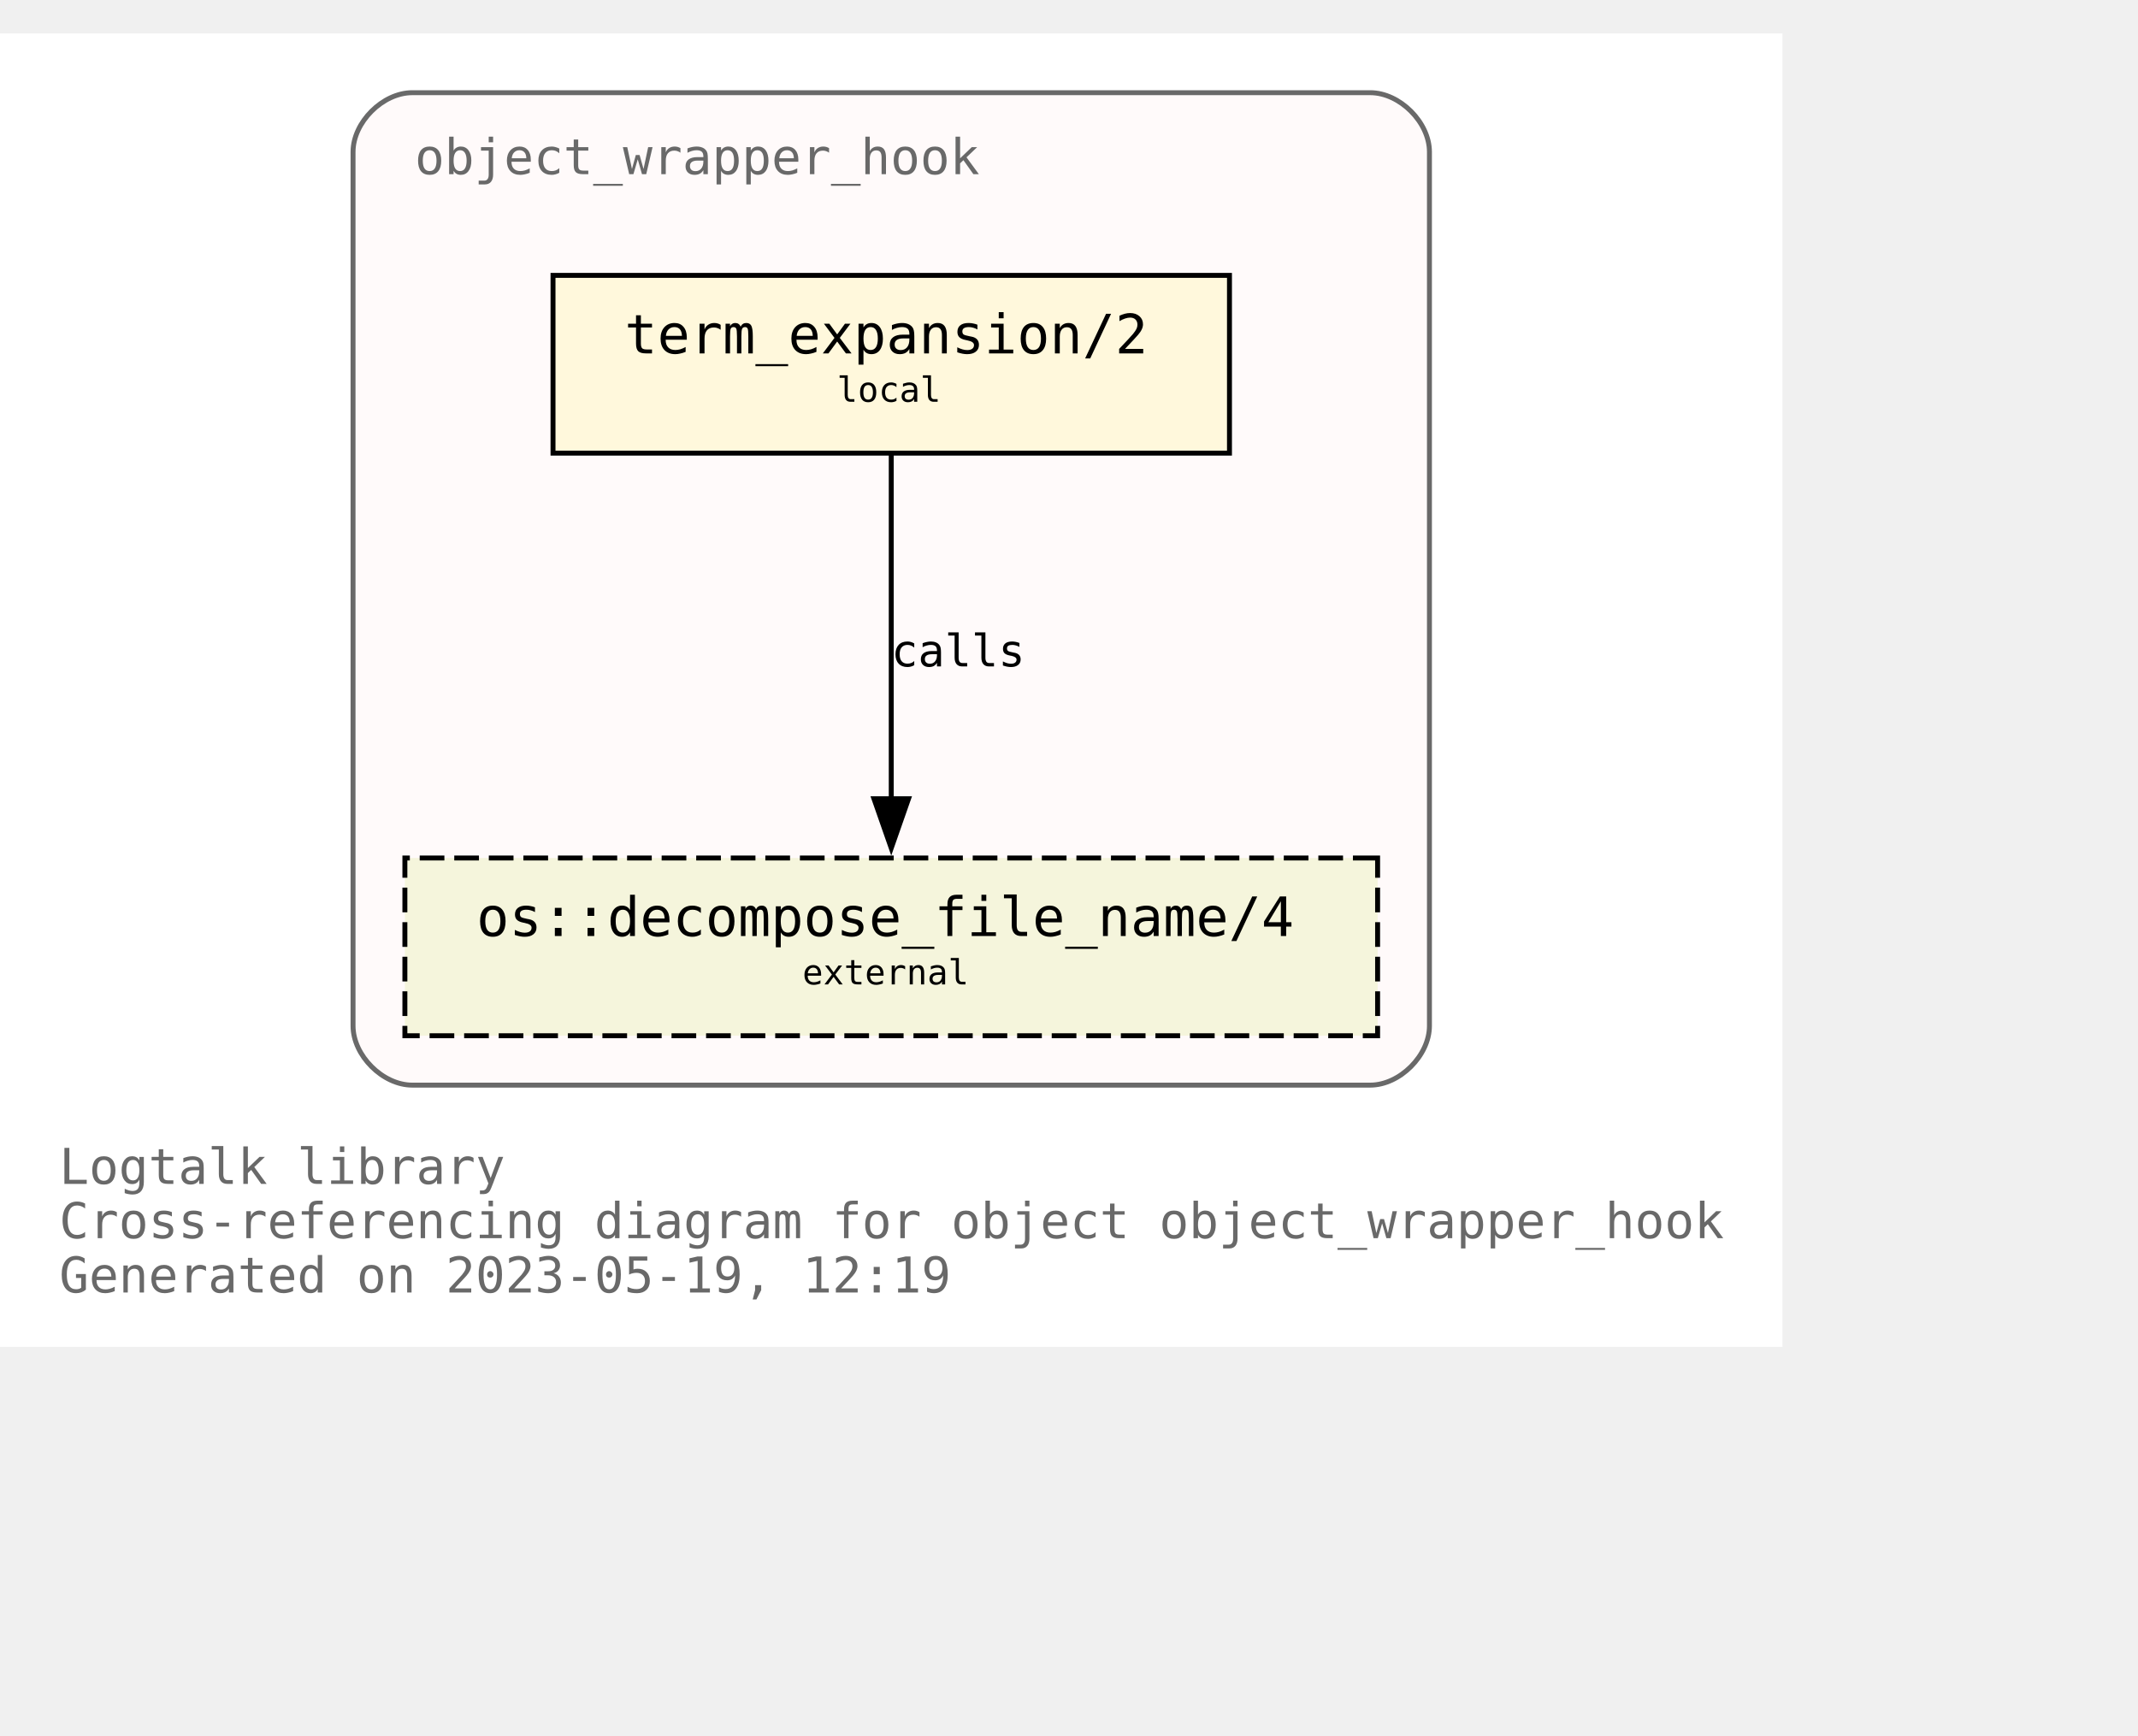
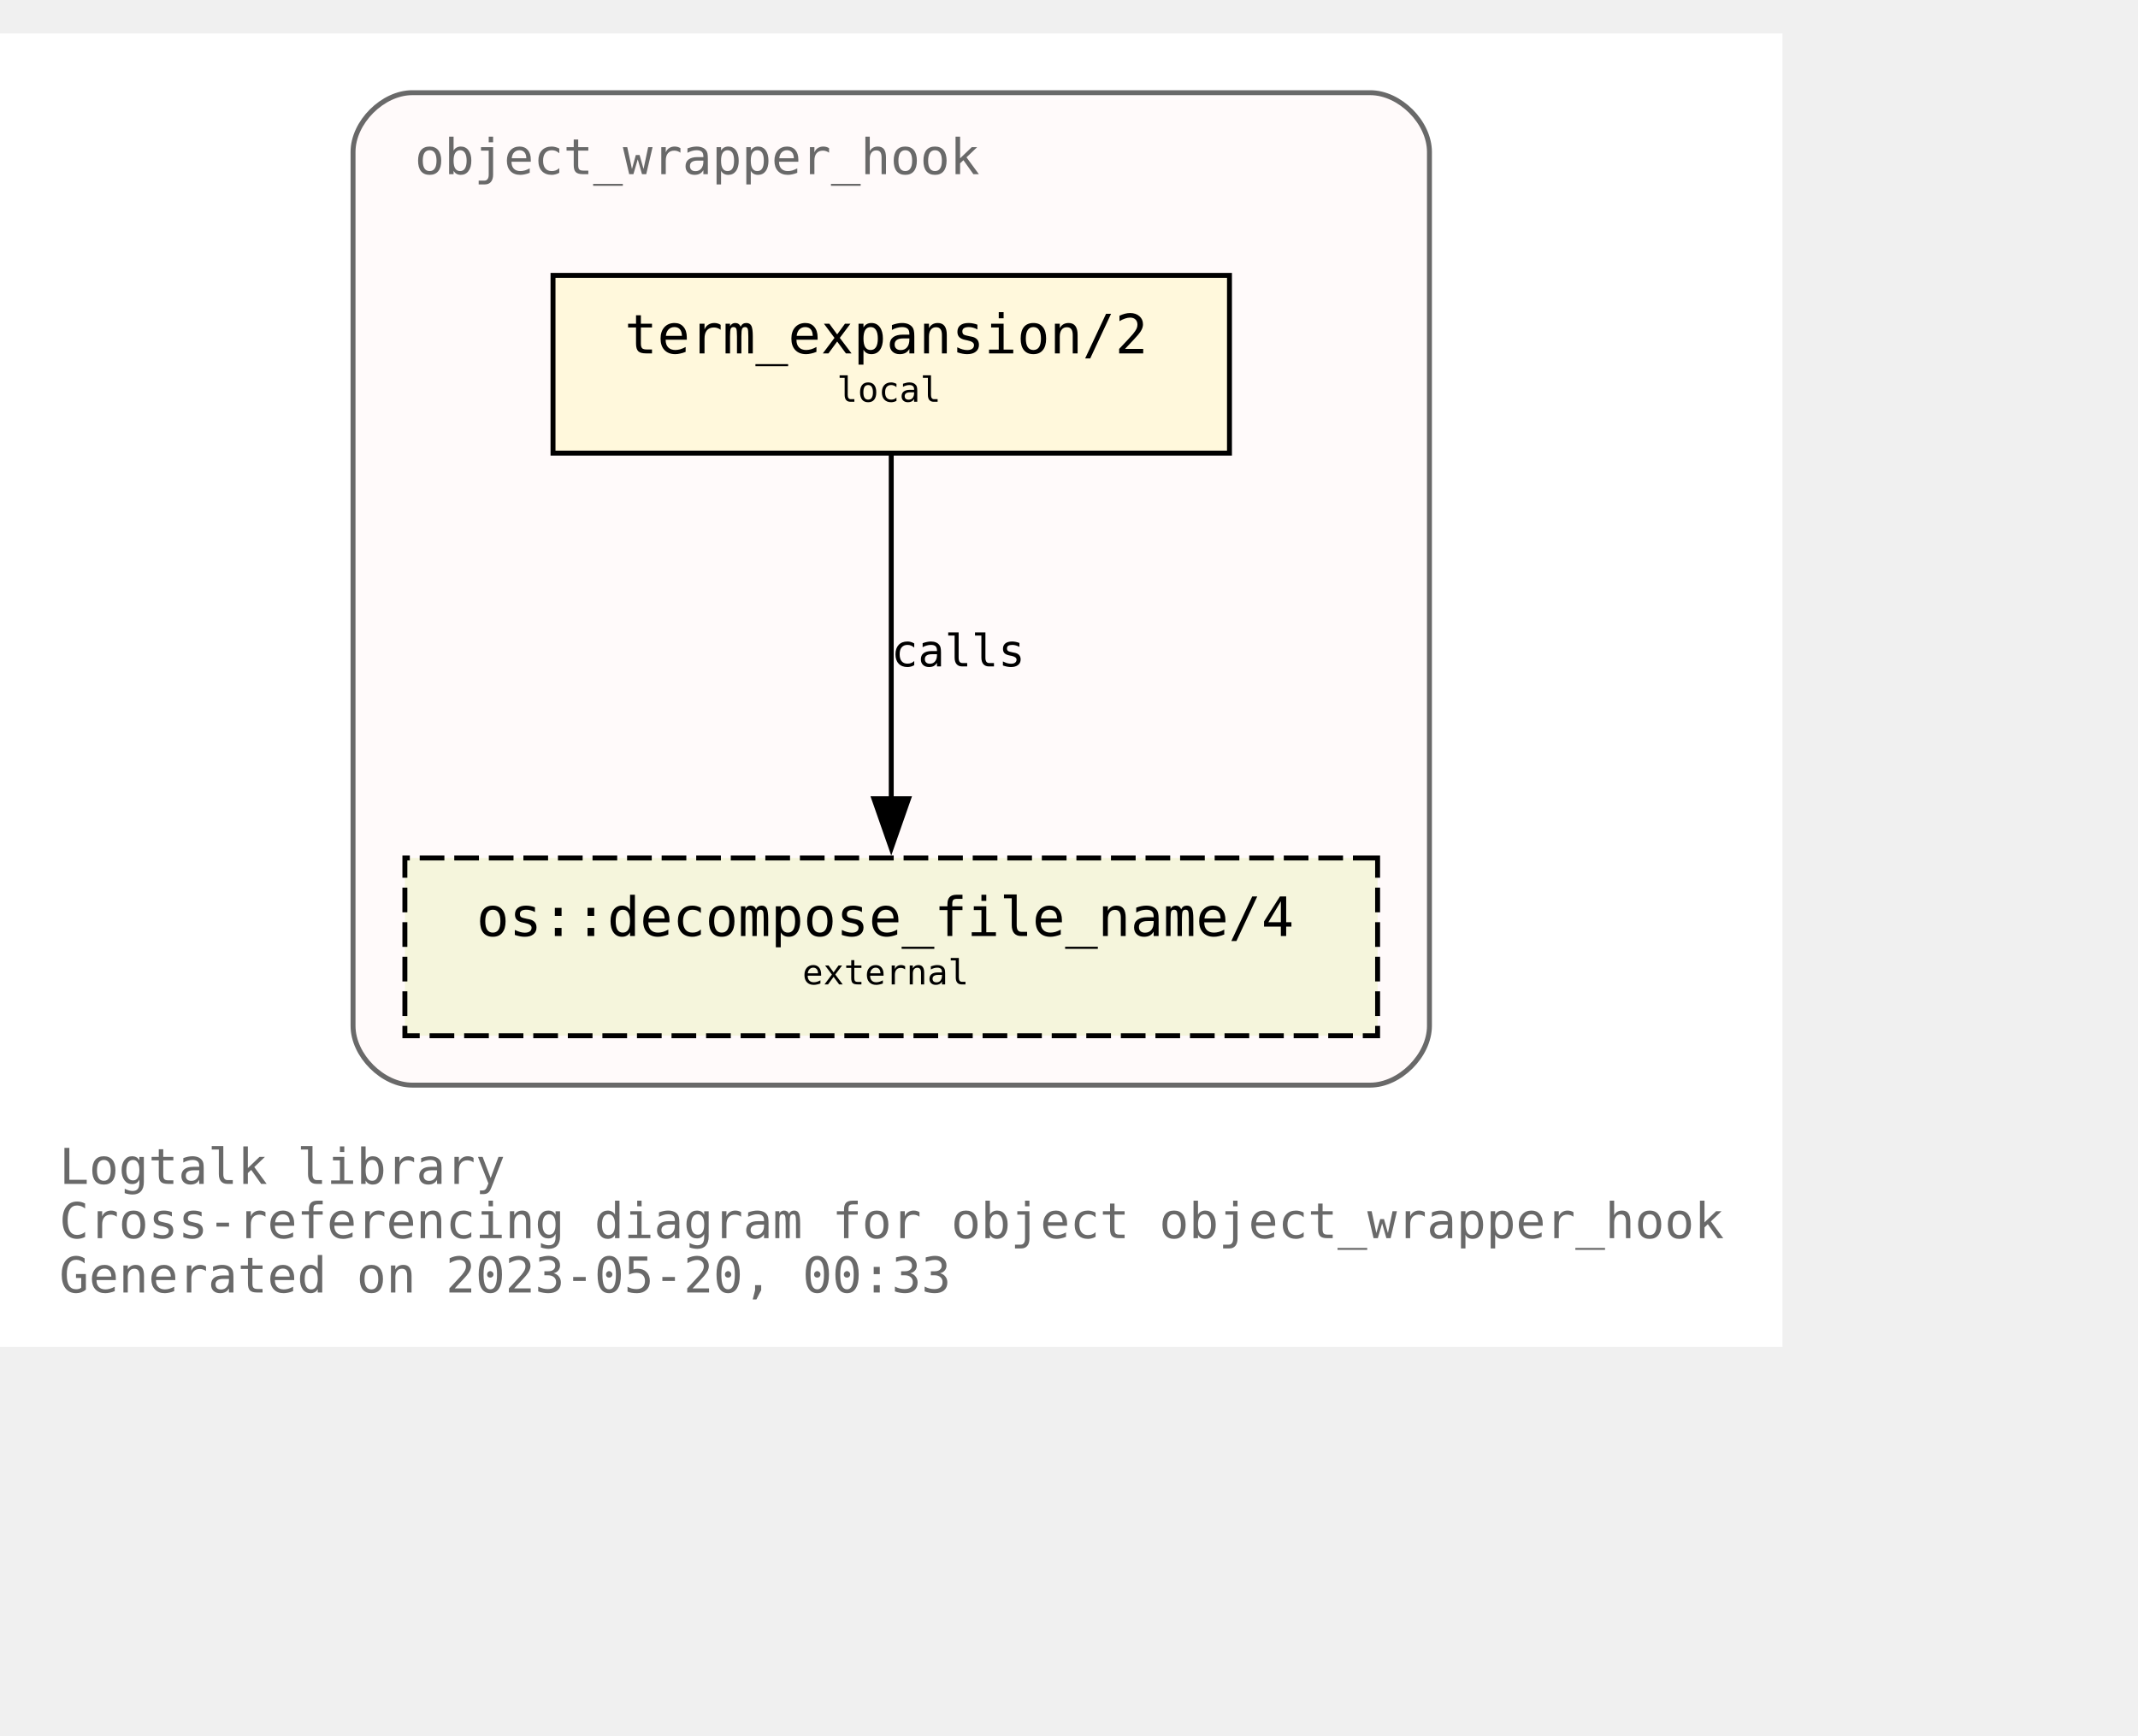
<svg xmlns="http://www.w3.org/2000/svg" xmlns:xlink="http://www.w3.org/1999/xlink" width="505pt" height="410pt" viewBox="72.00 72.00 433.00 338.00">
  <g id="graph0" class="graph" transform="scale(1 1) rotate(0) translate(76 334)">
    <polygon fill="white" stroke="none" points="-4,4 -4,-262 357,-262 357,4 -4,4" />
    <text text-anchor="start" x="8" y="-29" font-family="Monospace" font-size="10.00" fill="dimgray">Logtalk library</text>
    <text text-anchor="start" x="8" y="-18" font-family="Monospace" font-size="10.00" fill="dimgray">Cross-referencing diagram for object object_wrapper_hook</text>
-     <text text-anchor="start" x="8" y="-7" font-family="Monospace" font-size="10.00" fill="dimgray">Generated on 2023-05-19, 12:19</text>
+     <text text-anchor="start" x="8" y="-7" font-family="Monospace" font-size="10.00" fill="dimgray">Generated on 2023-05-20, 00:33</text>
    <g id="clust1" class="cluster">
      <g id="a_clust1">
        <a xlink:title="object_wrapper_hook">
          <path fill="snow" stroke="dimgray" d="M79.5,-49C79.5,-49 273.5,-49 273.5,-49 279.5,-49 285.5,-55 285.5,-61 285.5,-61 285.5,-238 285.5,-238 285.5,-244 279.5,-250 273.5,-250 273.5,-250 79.5,-250 79.5,-250 73.5,-250 67.5,-244 67.5,-238 67.5,-238 67.5,-61 67.5,-61 67.5,-55 73.5,-49 79.5,-49" />
          <g id="a_clust1_0">
-             <a xlink:href="https://github.com/LogtalkDotOrg/logtalk3/tree/3ceb6b3394526dc3120e25e4497410b4a0b4dd15/library/hook_objects/object_wrapper_hook.lgt" xlink:title="https://github.com/LogtalkDotOrg/logtalk3/tree/3ceb6b3394526dc3120e25e4497410b4a0b4dd15/library/hook_objects/object_wrapper_hook.lgt">
+             <a xlink:href="https://github.com/LogtalkDotOrg/logtalk3/tree/819fbc808586acfa4a2aaa03c59a0f1ab3c6ab39/library/hook_objects/object_wrapper_hook.lgt" xlink:title="https://github.com/LogtalkDotOrg/logtalk3/tree/819fbc808586acfa4a2aaa03c59a0f1ab3c6ab39/library/hook_objects/object_wrapper_hook.lgt">
              <text text-anchor="start" x="80" y="-233.5" font-family="Monospace" font-size="10.00" fill="dimgray">object_wrapper_hook</text>
            </a>
          </g>
        </a>
      </g>
    </g>
    <g id="node1" class="node">
      <g id="a_node1">
-         <a xlink:href="https://github.com/LogtalkDotOrg/logtalk3/tree/3ceb6b3394526dc3120e25e4497410b4a0b4dd15/library/hook_objects/object_wrapper_hook.lgt#L39" xlink:title="https://github.com/LogtalkDotOrg/logtalk3/tree/3ceb6b3394526dc3120e25e4497410b4a0b4dd15/library/hook_objects/object_wrapper_hook.lgt#L39">
+         <a xlink:href="https://github.com/LogtalkDotOrg/logtalk3/tree/819fbc808586acfa4a2aaa03c59a0f1ab3c6ab39/library/hook_objects/object_wrapper_hook.lgt#L39" xlink:title="https://github.com/LogtalkDotOrg/logtalk3/tree/819fbc808586acfa4a2aaa03c59a0f1ab3c6ab39/library/hook_objects/object_wrapper_hook.lgt#L39">
          <polygon fill="cornsilk" stroke="black" points="245,-213 108,-213 108,-177 245,-177 245,-213" />
          <text text-anchor="start" x="116.5" y="-197.8" font-family="Monospace" font-size="9.00"> </text>
          <text text-anchor="start" x="122.5" y="-197.2" font-family="Monospace" font-size="11.00">term_expansion/2</text>
          <text text-anchor="start" x="231.5" y="-197.8" font-family="Monospace" font-size="9.00"> </text>
          <text text-anchor="start" x="116.5" y="-186.8" font-family="Monospace" font-size="9.00"> </text>
          <text text-anchor="start" x="165.5" y="-187.4" font-family="Monospace" font-size="7.00">local</text>
          <text text-anchor="start" x="231.5" y="-186.8" font-family="Monospace" font-size="9.00"> </text>
        </a>
      </g>
    </g>
    <g id="node2" class="node">
      <g id="a_node2">
        <a xlink:href="https://logtalk.org/library/osp_0.html#decompose_file_name/4" xlink:title="https://logtalk.org/library/osp_0.html#decompose_file_name/4">
          <polygon fill="beige" stroke="black" stroke-dasharray="5,2" points="275,-95 78,-95 78,-59 275,-59 275,-95" />
          <text text-anchor="start" x="86.5" y="-79.8" font-family="Monospace" font-size="9.00"> </text>
          <text text-anchor="start" x="92.5" y="-79.2" font-family="Monospace" font-size="11.00">os::decompose_file_name/4</text>
          <text text-anchor="start" x="261.5" y="-79.8" font-family="Monospace" font-size="9.00"> </text>
          <text text-anchor="start" x="86.5" y="-68.8" font-family="Monospace" font-size="9.00"> </text>
          <text text-anchor="start" x="158.5" y="-69.4" font-family="Monospace" font-size="7.00">external</text>
          <text text-anchor="start" x="261.5" y="-68.8" font-family="Monospace" font-size="9.00"> </text>
        </a>
      </g>
    </g>
    <g id="edge1" class="edge">
      <g id="a_edge1">
-         <a xlink:href="https://github.com/LogtalkDotOrg/logtalk3/tree/3ceb6b3394526dc3120e25e4497410b4a0b4dd15/library/hook_objects/object_wrapper_hook.lgt#L39" xlink:title="calls">
+         <a xlink:href="https://github.com/LogtalkDotOrg/logtalk3/tree/819fbc808586acfa4a2aaa03c59a0f1ab3c6ab39/library/hook_objects/object_wrapper_hook.lgt#L39" xlink:title="calls">
          <path fill="none" stroke="black" d="M176.5,-176.63C176.5,-158.18 176.5,-128.7 176.5,-106.77" />
          <polygon fill="black" stroke="black" points="180,-107 176.5,-97 173,-107 180,-107" />
        </a>
      </g>
      <g id="a_edge1-label">
-         <a xlink:href="https://github.com/LogtalkDotOrg/logtalk3/tree/3ceb6b3394526dc3120e25e4497410b4a0b4dd15/library/hook_objects/object_wrapper_hook.lgt#L39" xlink:title="https://github.com/LogtalkDotOrg/logtalk3/tree/3ceb6b3394526dc3120e25e4497410b4a0b4dd15/library/hook_objects/object_wrapper_hook.lgt#L39">
+         <a xlink:href="https://github.com/LogtalkDotOrg/logtalk3/tree/819fbc808586acfa4a2aaa03c59a0f1ab3c6ab39/library/hook_objects/object_wrapper_hook.lgt#L39" xlink:title="https://github.com/LogtalkDotOrg/logtalk3/tree/819fbc808586acfa4a2aaa03c59a0f1ab3c6ab39/library/hook_objects/object_wrapper_hook.lgt#L39">
          <text text-anchor="start" x="176.5" y="-133.8" font-family="Monospace" font-size="9.00">calls</text>
        </a>
      </g>
    </g>
  </g>
</svg>
